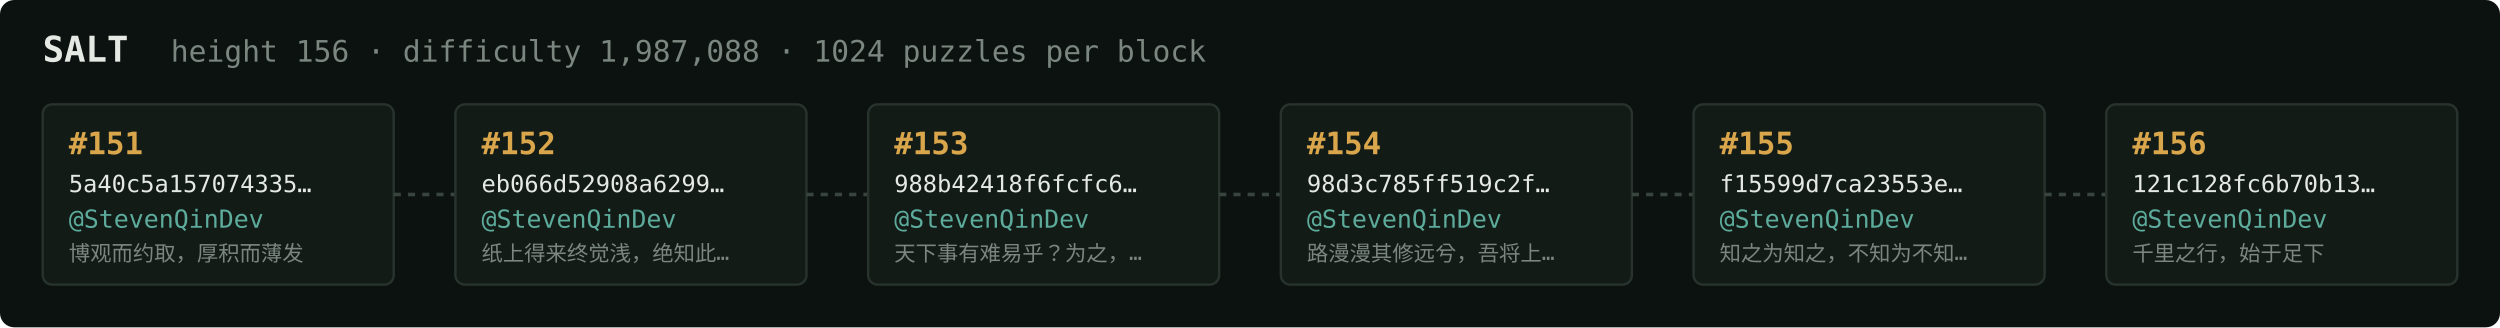
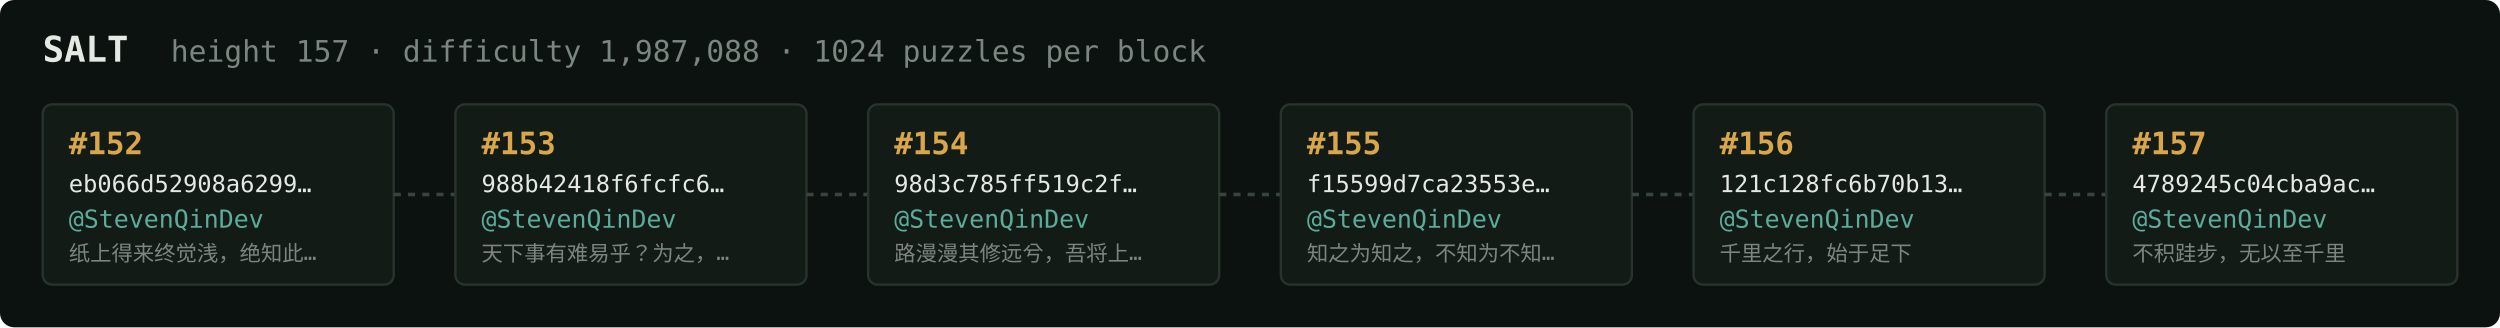
<svg xmlns="http://www.w3.org/2000/svg" width="1054" height="138" viewBox="0 0 1054 138" font-family="ui-monospace,SFMono-Regular,Menlo,monospace">
  <rect fill="#0c1210" width="1054" height="138" rx="6" />
  <text x="18" y="26" fill="#e5e9e3" font-size="15" font-weight="700">SALT</text>
-   <text x="72" y="26" fill="#7a867f" font-size="12.5">height 156 · difficulty 1,987,088 · 1024 puzzles per block</text>
+   <text x="72" y="26" fill="#7a867f" font-size="12.5">height 157 · difficulty 1,987,088 · 1024 puzzles per block</text>
  <rect x="18" y="44" width="148" height="76" rx="4" fill="#131b17" stroke="#28332e" stroke-width="1" />
-   <text x="29" y="65" fill="#d9a64c" font-size="13" font-weight="700">#151</text>
-   <text x="29" y="81" fill="#e5e9e3" font-size="10">5a40c5a157074335…</text>
+   <text x="29" y="65" fill="#d9a64c" font-size="13" font-weight="700">#152</text>
+   <text x="29" y="81" fill="#e5e9e3" font-size="10">eb066d52908a6299…</text>
  <text x="29" y="96" fill="#5cab9b" font-size="10.5">@StevenQinDev</text>
-   <text x="29" y="110" fill="#7a867f" font-size="9">博观而约取，厚积而薄发</text>
+   <text x="29" y="110" fill="#7a867f" font-size="9">纸上得来终觉浅，绝知此…</text>
  <line x1="166" y1="82.0" x2="192" y2="82.0" stroke="#38443e" stroke-width="1.5" stroke-dasharray="3 3" />
  <rect x="192" y="44" width="148" height="76" rx="4" fill="#131b17" stroke="#28332e" stroke-width="1" />
-   <text x="203" y="65" fill="#d9a64c" font-size="13" font-weight="700">#152</text>
-   <text x="203" y="81" fill="#e5e9e3" font-size="10">eb066d52908a6299…</text>
+   <text x="203" y="65" fill="#d9a64c" font-size="13" font-weight="700">#153</text>
+   <text x="203" y="81" fill="#e5e9e3" font-size="10">988b42418f6fcfc6…</text>
  <text x="203" y="96" fill="#5cab9b" font-size="10.5">@StevenQinDev</text>
-   <text x="203" y="110" fill="#7a867f" font-size="9">纸上得来终觉浅，绝知此…</text>
+   <text x="203" y="110" fill="#7a867f" font-size="9">天下事有难易乎？为之，…</text>
  <line x1="340" y1="82.0" x2="366" y2="82.0" stroke="#38443e" stroke-width="1.5" stroke-dasharray="3 3" />
  <rect x="366" y="44" width="148" height="76" rx="4" fill="#131b17" stroke="#28332e" stroke-width="1" />
-   <text x="377" y="65" fill="#d9a64c" font-size="13" font-weight="700">#153</text>
-   <text x="377" y="81" fill="#e5e9e3" font-size="10">988b42418f6fcfc6…</text>
+   <text x="377" y="65" fill="#d9a64c" font-size="13" font-weight="700">#154</text>
+   <text x="377" y="81" fill="#e5e9e3" font-size="10">98d3c785ff519c2f…</text>
  <text x="377" y="96" fill="#5cab9b" font-size="10.5">@StevenQinDev</text>
-   <text x="377" y="110" fill="#7a867f" font-size="9">天下事有难易乎？为之，…</text>
+   <text x="377" y="110" fill="#7a867f" font-size="9">路漫漫其修远兮，吾将上…</text>
  <line x1="514" y1="82.0" x2="540" y2="82.0" stroke="#38443e" stroke-width="1.5" stroke-dasharray="3 3" />
  <rect x="540" y="44" width="148" height="76" rx="4" fill="#131b17" stroke="#28332e" stroke-width="1" />
-   <text x="551" y="65" fill="#d9a64c" font-size="13" font-weight="700">#154</text>
-   <text x="551" y="81" fill="#e5e9e3" font-size="10">98d3c785ff519c2f…</text>
+   <text x="551" y="65" fill="#d9a64c" font-size="13" font-weight="700">#155</text>
+   <text x="551" y="81" fill="#e5e9e3" font-size="10">f15599d7ca23553e…</text>
  <text x="551" y="96" fill="#5cab9b" font-size="10.5">@StevenQinDev</text>
-   <text x="551" y="110" fill="#7a867f" font-size="9">路漫漫其修远兮，吾将上…</text>
+   <text x="551" y="110" fill="#7a867f" font-size="9">知之为知之，不知为不知…</text>
  <line x1="688" y1="82.0" x2="714" y2="82.0" stroke="#38443e" stroke-width="1.5" stroke-dasharray="3 3" />
  <rect x="714" y="44" width="148" height="76" rx="4" fill="#131b17" stroke="#28332e" stroke-width="1" />
-   <text x="725" y="65" fill="#d9a64c" font-size="13" font-weight="700">#155</text>
-   <text x="725" y="81" fill="#e5e9e3" font-size="10">f15599d7ca23553e…</text>
+   <text x="725" y="65" fill="#d9a64c" font-size="13" font-weight="700">#156</text>
+   <text x="725" y="81" fill="#e5e9e3" font-size="10">121c128fc6b70b13…</text>
  <text x="725" y="96" fill="#5cab9b" font-size="10.5">@StevenQinDev</text>
-   <text x="725" y="110" fill="#7a867f" font-size="9">知之为知之，不知为不知…</text>
+   <text x="725" y="110" fill="#7a867f" font-size="9">千里之行，始于足下</text>
  <line x1="862" y1="82.0" x2="888" y2="82.0" stroke="#38443e" stroke-width="1.5" stroke-dasharray="3 3" />
  <rect x="888" y="44" width="148" height="76" rx="4" fill="#131b17" stroke="#28332e" stroke-width="1" />
-   <text x="899" y="65" fill="#d9a64c" font-size="13" font-weight="700">#156</text>
-   <text x="899" y="81" fill="#e5e9e3" font-size="10">121c128fc6b70b13…</text>
+   <text x="899" y="65" fill="#d9a64c" font-size="13" font-weight="700">#157</text>
+   <text x="899" y="81" fill="#e5e9e3" font-size="10">4789245c04cba9ac…</text>
  <text x="899" y="96" fill="#5cab9b" font-size="10.5">@StevenQinDev</text>
-   <text x="899" y="110" fill="#7a867f" font-size="9">千里之行，始于足下</text>
+   <text x="899" y="110" fill="#7a867f" font-size="9">不积跬步，无以至千里</text>
</svg>
